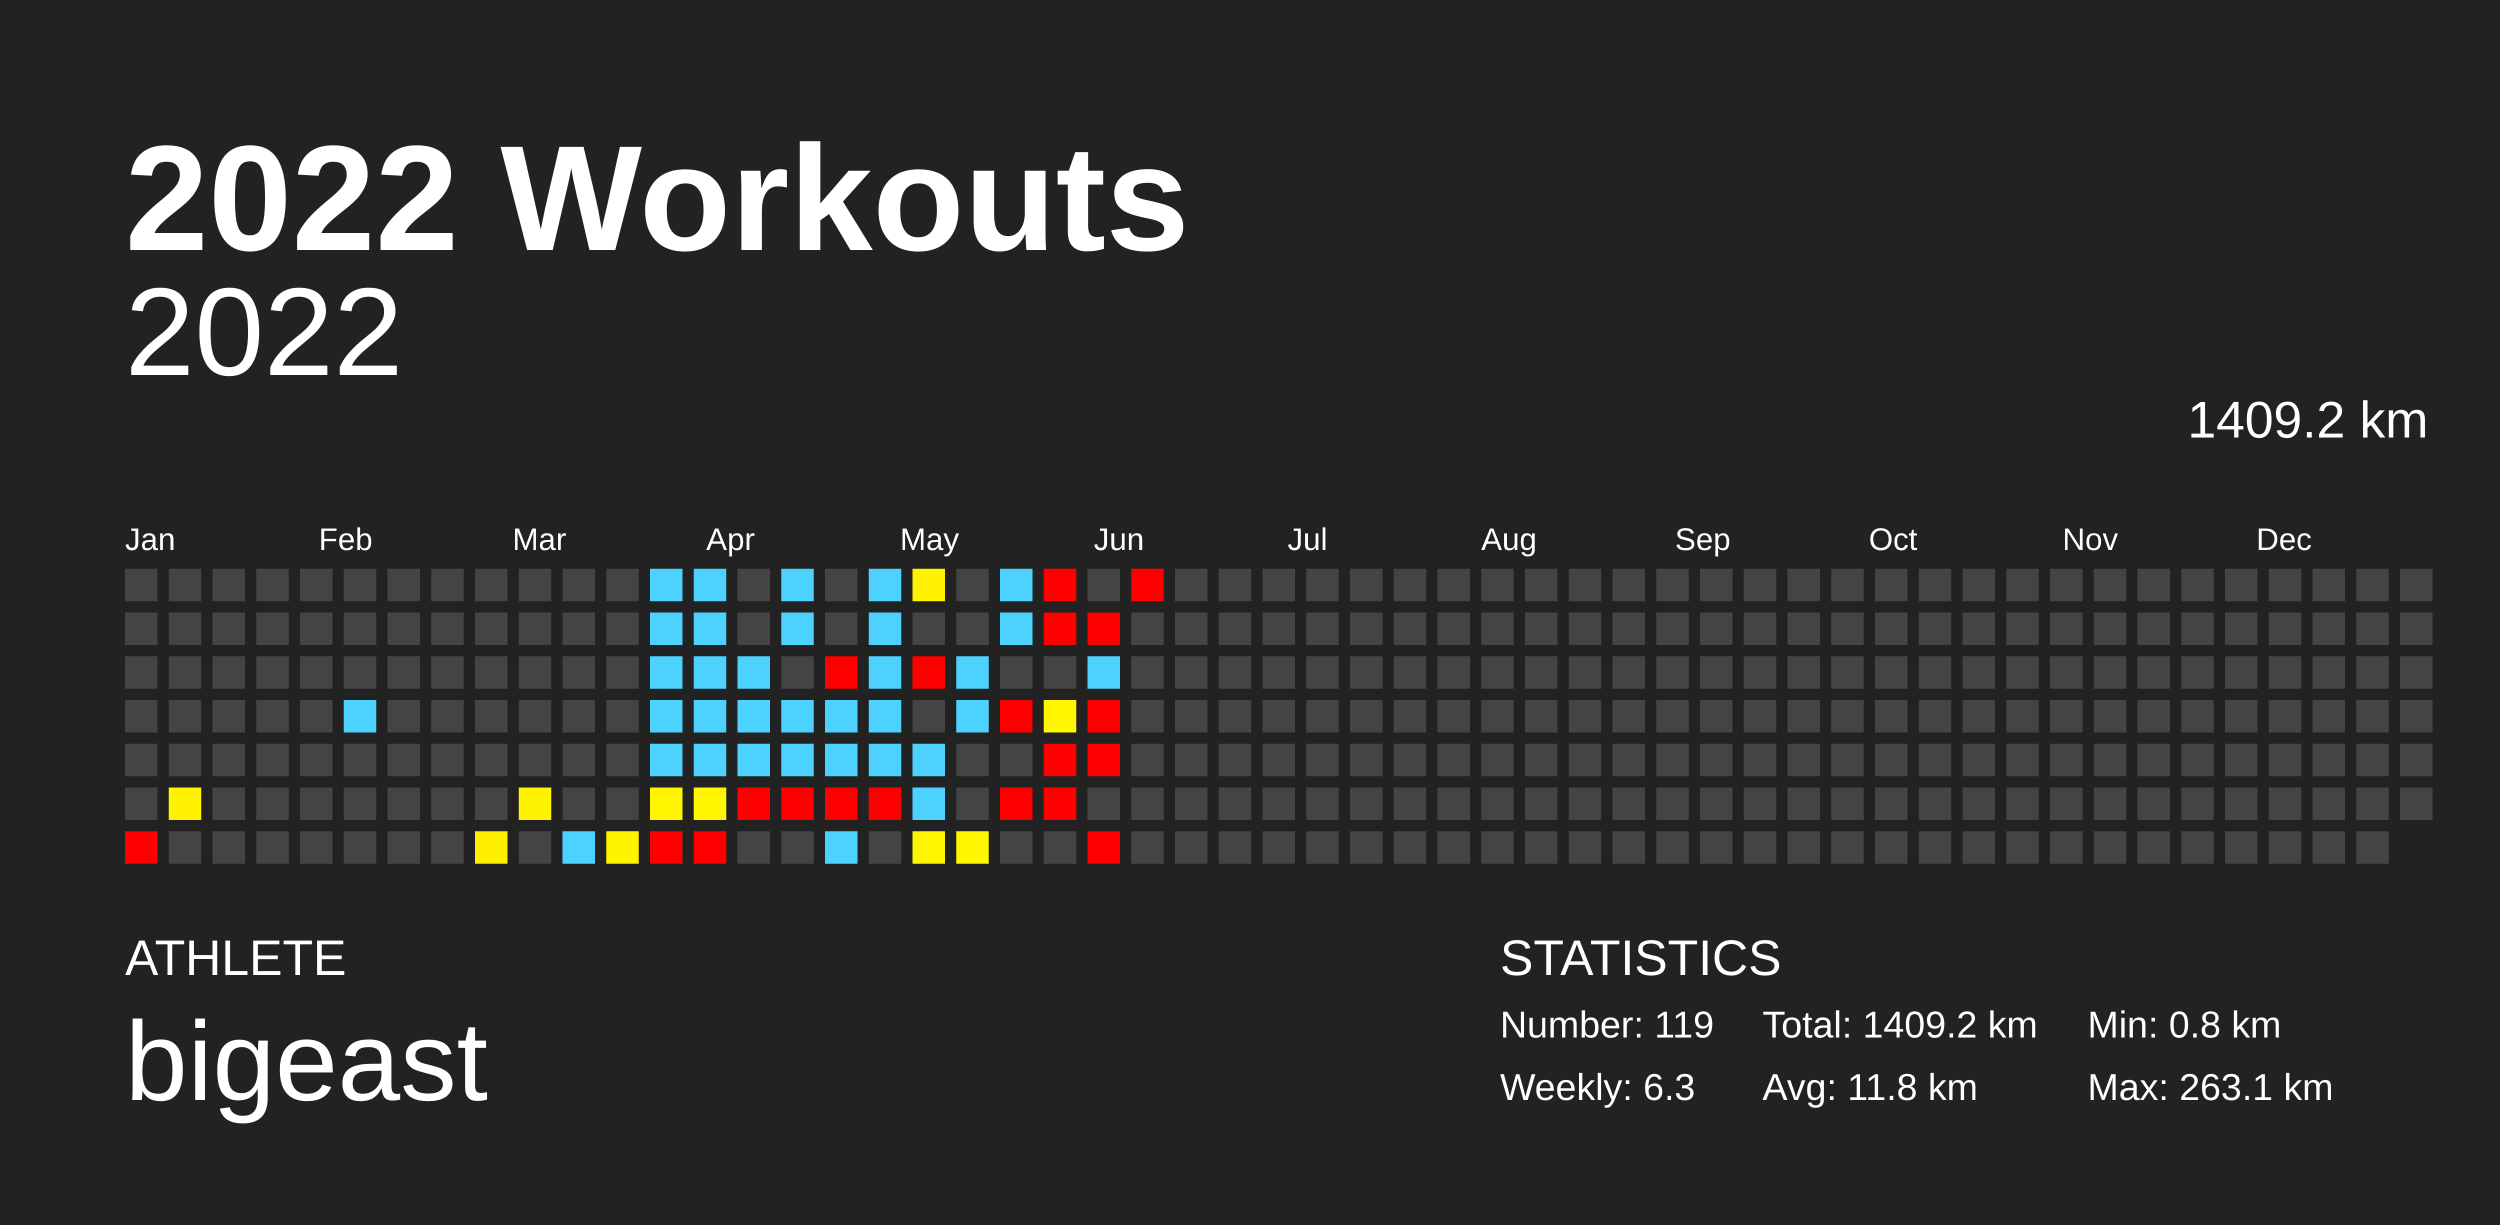
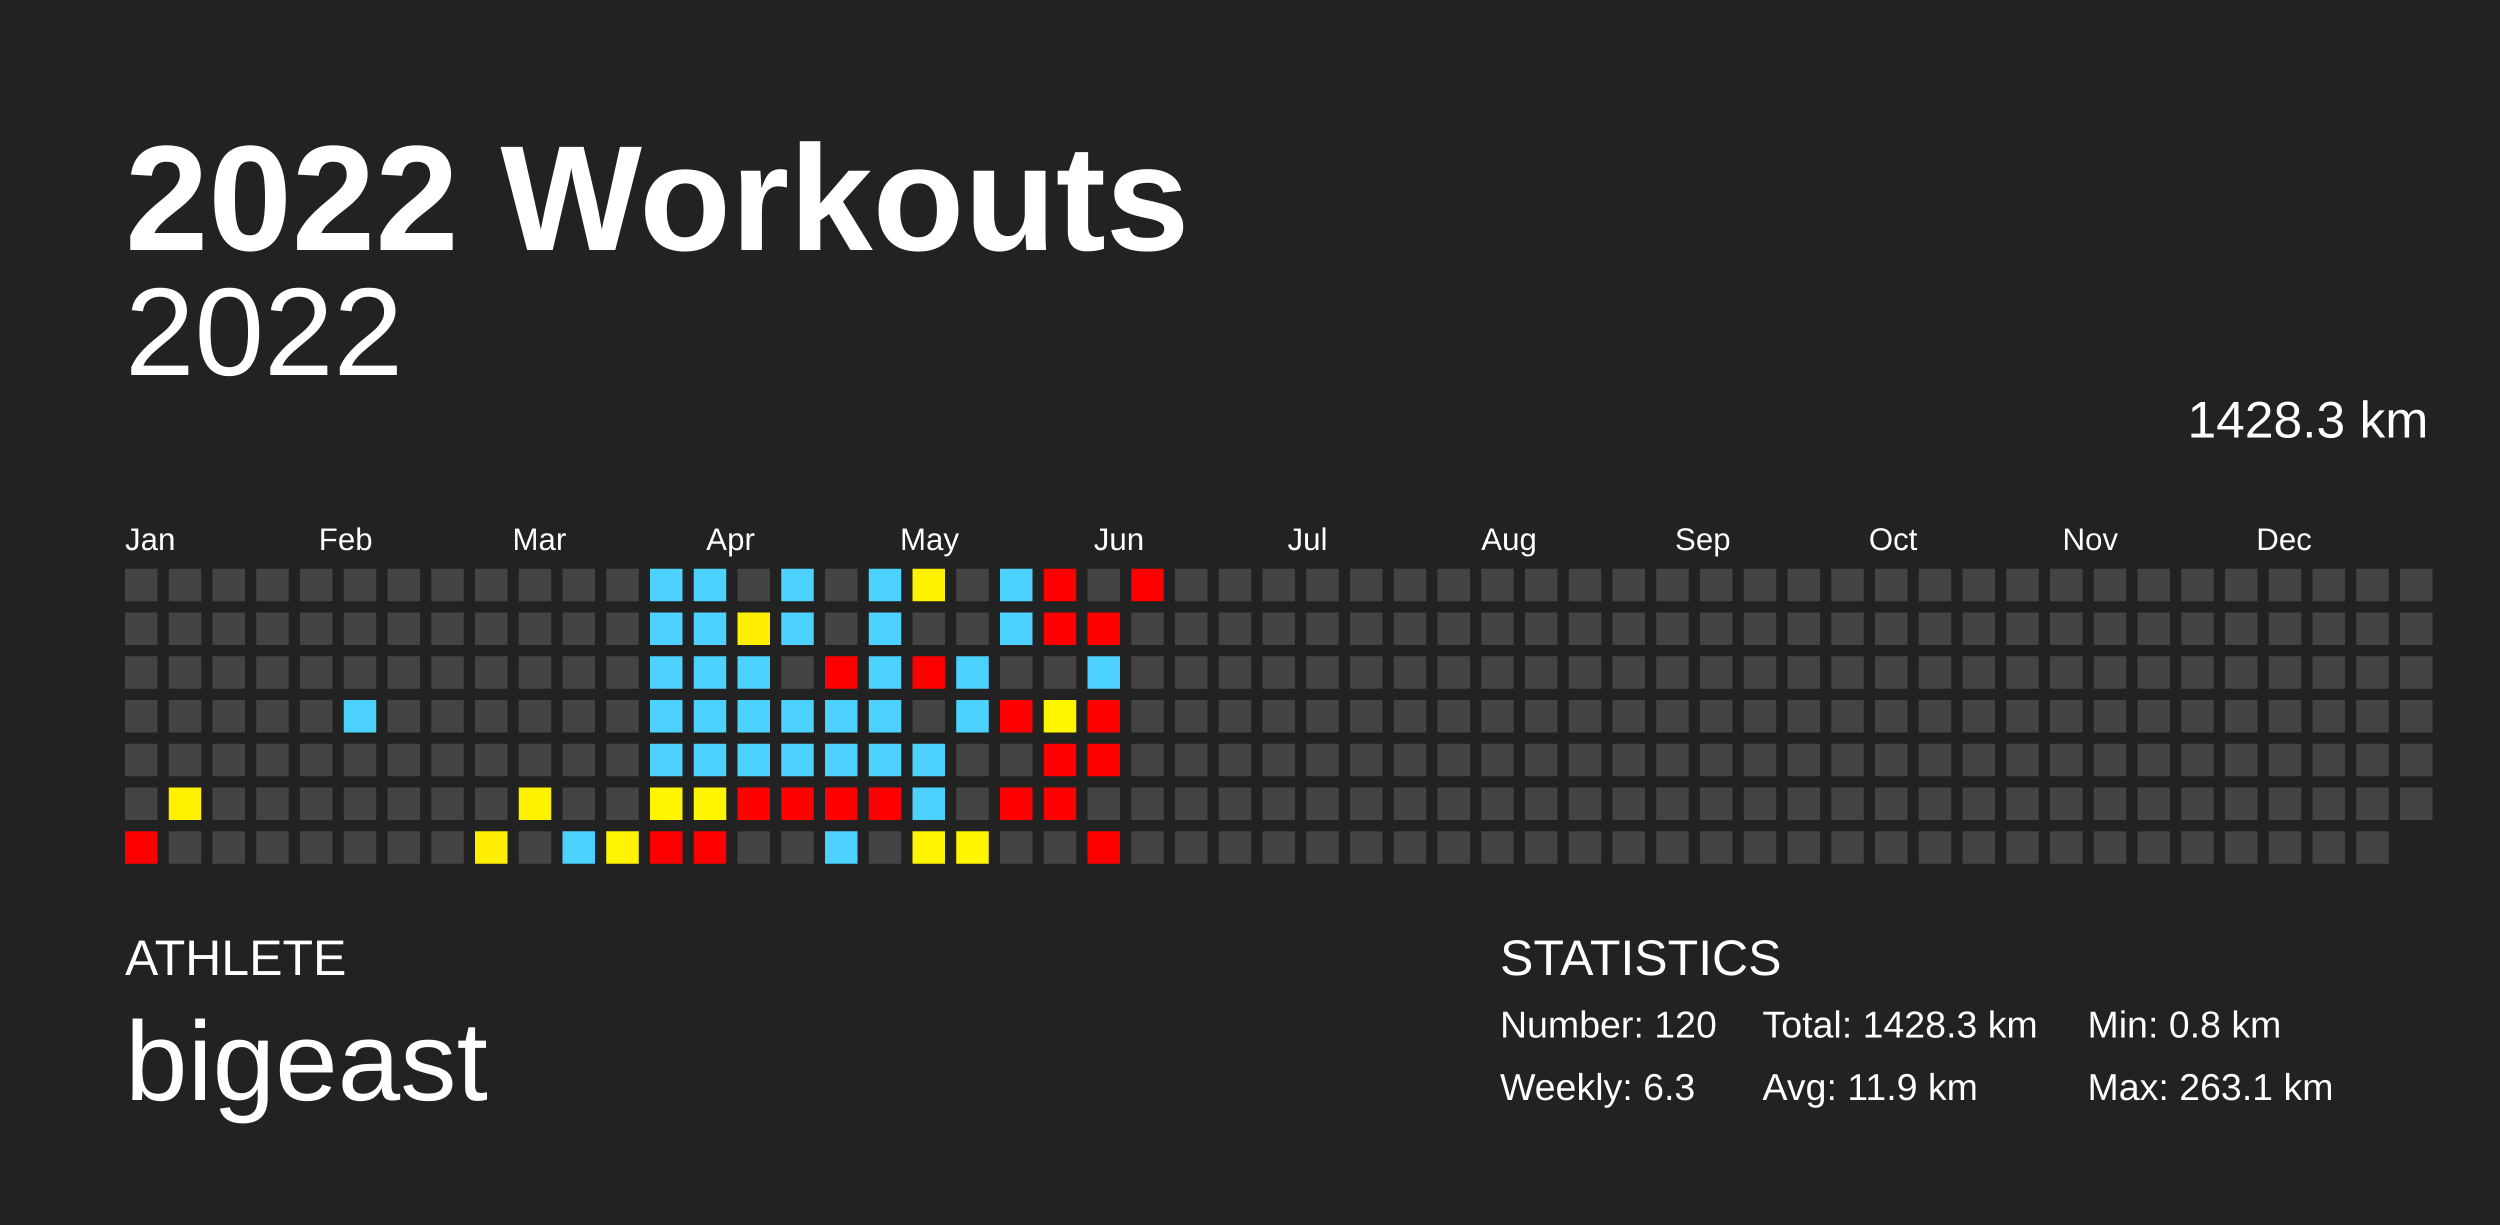
<svg xmlns="http://www.w3.org/2000/svg" baseProfile="full" height="98mm" version="1.1" viewBox="0,0,200,98" width="200mm">
  <defs />
  <rect fill="#222222" height="98" width="200" x="0" y="0" />
  <text fill="#FFFFFF" style="font-size:12px; font-family:Arial; font-weight:bold;" x="10" y="20">2022 Workouts</text>
  <text fill="#FFFFFF" style="font-size:4px; font-family:Arial" x="10" y="78">ATHLETE</text>
  <text fill="#FFFFFF" style="font-size:9px; font-family:Arial" x="10" y="88">bigeast</text>
  <text fill="#FFFFFF" style="font-size:4px; font-family:Arial" x="120" y="78">STATISTICS</text>
-   <text fill="#FFFFFF" style="font-size:3px; font-family:Arial" x="120" y="83">Number: 119</text>
+   <text fill="#FFFFFF" style="font-size:3px; font-family:Arial" x="120" y="83">Number: 120</text>
  <text fill="#FFFFFF" style="font-size:3px; font-family:Arial" x="120" y="88">Weekly: 6.3</text>
-   <text fill="#FFFFFF" style="font-size:3px; font-family:Arial" x="141" y="83">Total: 1409.2 km</text>
-   <text fill="#FFFFFF" style="font-size:3px; font-family:Arial" x="141" y="88">Avg: 11.8 km</text>
+   <text fill="#FFFFFF" style="font-size:3px; font-family:Arial" x="141" y="83">Total: 1428.3 km</text>
+   <text fill="#FFFFFF" style="font-size:3px; font-family:Arial" x="141" y="88">Avg: 11.9 km</text>
  <text fill="#FFFFFF" style="font-size:3px; font-family:Arial" x="167" y="83">Min: 0.8 km</text>
  <text fill="#FFFFFF" style="font-size:3px; font-family:Arial" x="167" y="88">Max: 263.1 km</text>
  <text alignment-baseline="hanging" fill="#FFFFFF" style="font-size:10.0px; font-family:Arial;" x="10" y="30">2022</text>
-   <text alignment-baseline="hanging" fill="#FFFFFF" style="font-size:4.125px; font-family:Arial;" x="175" y="35">1409.2 km</text>
+   <text alignment-baseline="hanging" fill="#FFFFFF" style="font-size:4.125px; font-family:Arial;" x="175" y="35">1428.3 km</text>
  <text fill="#FFFFFF" style="font-size:2.5px; font-family:Arial" x="10.0" y="44">Jan</text>
  <text fill="#FFFFFF" style="font-size:2.5px; font-family:Arial" x="25.5" y="44">Feb</text>
  <text fill="#FFFFFF" style="font-size:2.5px; font-family:Arial" x="41.0" y="44">Mar</text>
  <text fill="#FFFFFF" style="font-size:2.5px; font-family:Arial" x="56.5" y="44">Apr</text>
  <text fill="#FFFFFF" style="font-size:2.5px; font-family:Arial" x="72.0" y="44">May</text>
  <text fill="#FFFFFF" style="font-size:2.5px; font-family:Arial" x="87.5" y="44">Jun</text>
  <text fill="#FFFFFF" style="font-size:2.5px; font-family:Arial" x="103.0" y="44">Jul</text>
  <text fill="#FFFFFF" style="font-size:2.5px; font-family:Arial" x="118.5" y="44">Aug</text>
  <text fill="#FFFFFF" style="font-size:2.5px; font-family:Arial" x="134.0" y="44">Sep</text>
  <text fill="#FFFFFF" style="font-size:2.5px; font-family:Arial" x="149.5" y="44">Oct</text>
  <text fill="#FFFFFF" style="font-size:2.5px; font-family:Arial" x="165.0" y="44">Nov</text>
  <text fill="#FFFFFF" style="font-size:2.5px; font-family:Arial" x="180.5" y="44">Dec</text>
  <rect fill="#444444" height="2.6" width="2.6" x="10.0" y="45.5" />
  <rect fill="#444444" height="2.6" width="2.6" x="10.0" y="49.0" />
  <rect fill="#444444" height="2.6" width="2.6" x="10.0" y="52.5" />
  <rect fill="#444444" height="2.6" width="2.6" x="10.0" y="56.0" />
  <rect fill="#444444" height="2.6" width="2.6" x="10.0" y="59.5" />
  <rect fill="#444444" height="2.6" width="2.6" x="10.0" y="63.0" />
  <rect fill="red" height="2.6" width="2.6" x="10.0" y="66.5" />
  <rect fill="#444444" height="2.6" width="2.6" x="13.5" y="45.5" />
  <rect fill="#444444" height="2.6" width="2.6" x="13.5" y="49.0" />
  <rect fill="#444444" height="2.6" width="2.6" x="13.5" y="52.5" />
  <rect fill="#444444" height="2.6" width="2.6" x="13.5" y="56.0" />
  <rect fill="#444444" height="2.6" width="2.6" x="13.5" y="59.5" />
  <rect fill="#fff100" height="2.6" width="2.6" x="13.5" y="63.0" />
  <rect fill="#444444" height="2.6" width="2.6" x="13.5" y="66.5" />
  <rect fill="#444444" height="2.6" width="2.6" x="17.0" y="45.5" />
  <rect fill="#444444" height="2.6" width="2.6" x="17.0" y="49.0" />
  <rect fill="#444444" height="2.6" width="2.6" x="17.0" y="52.5" />
  <rect fill="#444444" height="2.6" width="2.6" x="17.0" y="56.0" />
  <rect fill="#444444" height="2.6" width="2.6" x="17.0" y="59.5" />
  <rect fill="#444444" height="2.6" width="2.6" x="17.0" y="63.0" />
  <rect fill="#444444" height="2.6" width="2.6" x="17.0" y="66.5" />
  <rect fill="#444444" height="2.6" width="2.6" x="20.5" y="45.5" />
  <rect fill="#444444" height="2.6" width="2.6" x="20.5" y="49.0" />
  <rect fill="#444444" height="2.6" width="2.6" x="20.5" y="52.5" />
  <rect fill="#444444" height="2.6" width="2.6" x="20.5" y="56.0" />
  <rect fill="#444444" height="2.6" width="2.6" x="20.5" y="59.5" />
  <rect fill="#444444" height="2.6" width="2.6" x="20.5" y="63.0" />
  <rect fill="#444444" height="2.6" width="2.6" x="20.5" y="66.5" />
  <rect fill="#444444" height="2.6" width="2.6" x="24.0" y="45.5" />
  <rect fill="#444444" height="2.6" width="2.6" x="24.0" y="49.0" />
  <rect fill="#444444" height="2.6" width="2.6" x="24.0" y="52.5" />
  <rect fill="#444444" height="2.6" width="2.6" x="24.0" y="56.0" />
  <rect fill="#444444" height="2.6" width="2.6" x="24.0" y="59.5" />
  <rect fill="#444444" height="2.6" width="2.6" x="24.0" y="63.0" />
  <rect fill="#444444" height="2.6" width="2.6" x="24.0" y="66.5" />
  <rect fill="#444444" height="2.6" width="2.6" x="27.5" y="45.5" />
  <rect fill="#444444" height="2.6" width="2.6" x="27.5" y="49.0" />
  <rect fill="#444444" height="2.6" width="2.6" x="27.5" y="52.5" />
  <rect fill="#4dd2ff" height="2.6" width="2.6" x="27.5" y="56.0" />
  <rect fill="#444444" height="2.6" width="2.6" x="27.5" y="59.5" />
  <rect fill="#444444" height="2.6" width="2.6" x="27.5" y="63.0" />
  <rect fill="#444444" height="2.6" width="2.6" x="27.5" y="66.5" />
  <rect fill="#444444" height="2.6" width="2.6" x="31.0" y="45.5" />
  <rect fill="#444444" height="2.6" width="2.6" x="31.0" y="49.0" />
  <rect fill="#444444" height="2.6" width="2.6" x="31.0" y="52.5" />
  <rect fill="#444444" height="2.6" width="2.6" x="31.0" y="56.0" />
  <rect fill="#444444" height="2.6" width="2.6" x="31.0" y="59.5" />
  <rect fill="#444444" height="2.6" width="2.6" x="31.0" y="63.0" />
  <rect fill="#444444" height="2.6" width="2.6" x="31.0" y="66.5" />
  <rect fill="#444444" height="2.6" width="2.6" x="34.5" y="45.5" />
  <rect fill="#444444" height="2.6" width="2.6" x="34.5" y="49.0" />
  <rect fill="#444444" height="2.6" width="2.6" x="34.5" y="52.5" />
  <rect fill="#444444" height="2.6" width="2.6" x="34.5" y="56.0" />
  <rect fill="#444444" height="2.6" width="2.6" x="34.5" y="59.5" />
  <rect fill="#444444" height="2.6" width="2.6" x="34.5" y="63.0" />
  <rect fill="#444444" height="2.6" width="2.6" x="34.5" y="66.5" />
  <rect fill="#444444" height="2.6" width="2.6" x="38.0" y="45.5" />
  <rect fill="#444444" height="2.6" width="2.6" x="38.0" y="49.0" />
  <rect fill="#444444" height="2.6" width="2.6" x="38.0" y="52.5" />
  <rect fill="#444444" height="2.6" width="2.6" x="38.0" y="56.0" />
  <rect fill="#444444" height="2.6" width="2.6" x="38.0" y="59.5" />
  <rect fill="#444444" height="2.6" width="2.6" x="38.0" y="63.0" />
  <rect fill="#ffee00" height="2.6" width="2.6" x="38.0" y="66.5" />
  <rect fill="#444444" height="2.6" width="2.6" x="41.5" y="45.5" />
  <rect fill="#444444" height="2.6" width="2.6" x="41.5" y="49.0" />
  <rect fill="#444444" height="2.6" width="2.6" x="41.5" y="52.5" />
  <rect fill="#444444" height="2.6" width="2.6" x="41.5" y="56.0" />
  <rect fill="#444444" height="2.6" width="2.6" x="41.5" y="59.5" />
  <rect fill="#fff200" height="2.6" width="2.6" x="41.5" y="63.0" />
  <rect fill="#444444" height="2.6" width="2.6" x="41.5" y="66.5" />
  <rect fill="#444444" height="2.6" width="2.6" x="45.0" y="45.5" />
  <rect fill="#444444" height="2.6" width="2.6" x="45.0" y="49.0" />
  <rect fill="#444444" height="2.6" width="2.6" x="45.0" y="52.5" />
  <rect fill="#444444" height="2.6" width="2.6" x="45.0" y="56.0" />
  <rect fill="#444444" height="2.6" width="2.6" x="45.0" y="59.5" />
  <rect fill="#444444" height="2.6" width="2.6" x="45.0" y="63.0" />
  <rect fill="#4dd2ff" height="2.6" width="2.6" x="45.0" y="66.5" />
  <rect fill="#444444" height="2.6" width="2.6" x="48.5" y="45.5" />
  <rect fill="#444444" height="2.6" width="2.6" x="48.5" y="49.0" />
  <rect fill="#444444" height="2.6" width="2.6" x="48.5" y="52.5" />
  <rect fill="#444444" height="2.6" width="2.6" x="48.5" y="56.0" />
  <rect fill="#444444" height="2.6" width="2.6" x="48.5" y="59.5" />
  <rect fill="#444444" height="2.6" width="2.6" x="48.5" y="63.0" />
  <rect fill="#fff400" height="2.6" width="2.6" x="48.5" y="66.5" />
  <rect fill="#4dd2ff" height="2.6" width="2.6" x="52.0" y="45.5" />
  <rect fill="#4dd2ff" height="2.6" width="2.6" x="52.0" y="49.0" />
  <rect fill="#4dd2ff" height="2.6" width="2.6" x="52.0" y="52.5" />
  <rect fill="#4dd2ff" height="2.6" width="2.6" x="52.0" y="56.0" />
  <rect fill="#4dd2ff" height="2.6" width="2.6" x="52.0" y="59.5" />
  <rect fill="#fff500" height="2.6" width="2.6" x="52.0" y="63.0" />
  <rect fill="red" height="2.6" width="2.6" x="52.0" y="66.5" />
  <rect fill="#4dd2ff" height="2.6" width="2.6" x="55.5" y="45.5" />
  <rect fill="#4dd2ff" height="2.6" width="2.6" x="55.5" y="49.0" />
  <rect fill="#4dd2ff" height="2.6" width="2.6" x="55.5" y="52.5" />
  <rect fill="#4dd2ff" height="2.6" width="2.6" x="55.5" y="56.0" />
  <rect fill="#4dd2ff" height="2.6" width="2.6" x="55.5" y="59.5" />
  <rect fill="#fff600" height="2.6" width="2.6" x="55.5" y="63.0" />
  <rect fill="red" height="2.6" width="2.6" x="55.5" y="66.5" />
  <rect fill="#444444" height="2.6" width="2.6" x="59.0" y="45.5" />
-   <rect fill="#444444" height="2.6" width="2.6" x="59.0" y="49.0" />
+   <rect fill="#ffee00" height="2.6" width="2.6" x="59.0" y="49.0" />
  <rect fill="#4dd2ff" height="2.6" width="2.6" x="59.0" y="52.5" />
  <rect fill="#4dd2ff" height="2.6" width="2.6" x="59.0" y="56.0" />
  <rect fill="#4dd2ff" height="2.6" width="2.6" x="59.0" y="59.5" />
  <rect fill="red" height="2.6" width="2.6" x="59.0" y="63.0" />
  <rect fill="#444444" height="2.6" width="2.6" x="59.0" y="66.5" />
  <rect fill="#4dd2ff" height="2.6" width="2.6" x="62.5" y="45.5" />
  <rect fill="#4dd2ff" height="2.6" width="2.6" x="62.5" y="49.0" />
  <rect fill="#444444" height="2.6" width="2.6" x="62.5" y="52.5" />
  <rect fill="#4dd2ff" height="2.6" width="2.6" x="62.5" y="56.0" />
  <rect fill="#4dd2ff" height="2.6" width="2.6" x="62.5" y="59.5" />
  <rect fill="red" height="2.6" width="2.6" x="62.5" y="63.0" />
  <rect fill="#444444" height="2.6" width="2.6" x="62.5" y="66.5" />
  <rect fill="#444444" height="2.6" width="2.6" x="66.0" y="45.5" />
  <rect fill="#444444" height="2.6" width="2.6" x="66.0" y="49.0" />
  <rect fill="red" height="2.6" width="2.6" x="66.0" y="52.5" />
  <rect fill="#4dd2ff" height="2.6" width="2.6" x="66.0" y="56.0" />
  <rect fill="#4dd2ff" height="2.6" width="2.6" x="66.0" y="59.5" />
  <rect fill="red" height="2.6" width="2.6" x="66.0" y="63.0" />
  <rect fill="#4dd2ff" height="2.6" width="2.6" x="66.0" y="66.5" />
  <rect fill="#4dd2ff" height="2.6" width="2.6" x="69.5" y="45.5" />
  <rect fill="#4dd2ff" height="2.6" width="2.6" x="69.5" y="49.0" />
  <rect fill="#4dd2ff" height="2.6" width="2.6" x="69.5" y="52.5" />
  <rect fill="#4dd2ff" height="2.6" width="2.6" x="69.5" y="56.0" />
  <rect fill="#4dd2ff" height="2.6" width="2.6" x="69.5" y="59.5" />
  <rect fill="red" height="2.6" width="2.6" x="69.5" y="63.0" />
  <rect fill="#444444" height="2.6" width="2.6" x="69.5" y="66.5" />
  <rect fill="#fff100" height="2.6" width="2.6" x="73.0" y="45.5" />
  <rect fill="#444444" height="2.6" width="2.6" x="73.0" y="49.0" />
  <rect fill="red" height="2.6" width="2.6" x="73.0" y="52.5" />
  <rect fill="#444444" height="2.6" width="2.6" x="73.0" y="56.0" />
  <rect fill="#4dd2ff" height="2.6" width="2.6" x="73.0" y="59.5" />
  <rect fill="#4dd2ff" height="2.6" width="2.6" x="73.0" y="63.0" />
  <rect fill="#fff500" height="2.6" width="2.6" x="73.0" y="66.5" />
  <rect fill="#444444" height="2.6" width="2.6" x="76.5" y="45.5" />
  <rect fill="#444444" height="2.6" width="2.6" x="76.5" y="49.0" />
  <rect fill="#4dd2ff" height="2.6" width="2.6" x="76.5" y="52.5" />
  <rect fill="#4dd2ff" height="2.6" width="2.6" x="76.5" y="56.0" />
  <rect fill="#444444" height="2.6" width="2.6" x="76.5" y="59.5" />
  <rect fill="#444444" height="2.6" width="2.6" x="76.5" y="63.0" />
  <rect fill="#fff600" height="2.6" width="2.6" x="76.5" y="66.5" />
  <rect fill="#4dd2ff" height="2.6" width="2.6" x="80.0" y="45.5" />
  <rect fill="#4dd2ff" height="2.6" width="2.6" x="80.0" y="49.0" />
  <rect fill="#444444" height="2.6" width="2.6" x="80.0" y="52.5" />
  <rect fill="red" height="2.6" width="2.6" x="80.0" y="56.0" />
  <rect fill="#444444" height="2.6" width="2.6" x="80.0" y="59.5" />
  <rect fill="red" height="2.6" width="2.6" x="80.0" y="63.0" />
  <rect fill="#444444" height="2.6" width="2.6" x="80.0" y="66.5" />
  <rect fill="red" height="2.6" width="2.6" x="83.5" y="45.5" />
  <rect fill="red" height="2.6" width="2.6" x="83.5" y="49.0" />
  <rect fill="#444444" height="2.6" width="2.6" x="83.5" y="52.5" />
  <rect fill="#fff600" height="2.6" width="2.6" x="83.5" y="56.0" />
  <rect fill="red" height="2.6" width="2.6" x="83.5" y="59.5" />
  <rect fill="red" height="2.6" width="2.6" x="83.5" y="63.0" />
  <rect fill="#444444" height="2.6" width="2.6" x="83.5" y="66.5" />
  <rect fill="#444444" height="2.6" width="2.6" x="87.0" y="45.5" />
  <rect fill="red" height="2.6" width="2.6" x="87.0" y="49.0" />
  <rect fill="#4dd2ff" height="2.6" width="2.6" x="87.0" y="52.5" />
  <rect fill="red" height="2.6" width="2.6" x="87.0" y="56.0" />
  <rect fill="red" height="2.6" width="2.6" x="87.0" y="59.5" />
  <rect fill="#444444" height="2.6" width="2.6" x="87.0" y="63.0" />
  <rect fill="red" height="2.6" width="2.6" x="87.0" y="66.5" />
  <rect fill="red" height="2.6" width="2.6" x="90.5" y="45.5" />
  <rect fill="#444444" height="2.6" width="2.6" x="90.5" y="49.0" />
  <rect fill="#444444" height="2.6" width="2.6" x="90.5" y="52.5" />
  <rect fill="#444444" height="2.6" width="2.6" x="90.5" y="56.0" />
  <rect fill="#444444" height="2.6" width="2.6" x="90.5" y="59.5" />
  <rect fill="#444444" height="2.6" width="2.6" x="90.5" y="63.0" />
  <rect fill="#444444" height="2.6" width="2.6" x="90.5" y="66.5" />
  <rect fill="#444444" height="2.6" width="2.6" x="94.0" y="45.5" />
  <rect fill="#444444" height="2.6" width="2.6" x="94.0" y="49.0" />
  <rect fill="#444444" height="2.6" width="2.6" x="94.0" y="52.5" />
  <rect fill="#444444" height="2.6" width="2.6" x="94.0" y="56.0" />
  <rect fill="#444444" height="2.6" width="2.6" x="94.0" y="59.5" />
  <rect fill="#444444" height="2.6" width="2.6" x="94.0" y="63.0" />
  <rect fill="#444444" height="2.6" width="2.6" x="94.0" y="66.5" />
  <rect fill="#444444" height="2.6" width="2.6" x="97.5" y="45.5" />
  <rect fill="#444444" height="2.6" width="2.6" x="97.5" y="49.0" />
  <rect fill="#444444" height="2.6" width="2.6" x="97.5" y="52.5" />
  <rect fill="#444444" height="2.6" width="2.6" x="97.5" y="56.0" />
  <rect fill="#444444" height="2.6" width="2.6" x="97.5" y="59.5" />
  <rect fill="#444444" height="2.6" width="2.6" x="97.5" y="63.0" />
  <rect fill="#444444" height="2.6" width="2.6" x="97.5" y="66.5" />
  <rect fill="#444444" height="2.6" width="2.6" x="101.0" y="45.5" />
  <rect fill="#444444" height="2.6" width="2.6" x="101.0" y="49.0" />
  <rect fill="#444444" height="2.6" width="2.6" x="101.0" y="52.5" />
  <rect fill="#444444" height="2.6" width="2.6" x="101.0" y="56.0" />
  <rect fill="#444444" height="2.6" width="2.6" x="101.0" y="59.5" />
  <rect fill="#444444" height="2.6" width="2.6" x="101.0" y="63.0" />
  <rect fill="#444444" height="2.6" width="2.6" x="101.0" y="66.5" />
  <rect fill="#444444" height="2.6" width="2.6" x="104.5" y="45.5" />
  <rect fill="#444444" height="2.6" width="2.6" x="104.5" y="49.0" />
  <rect fill="#444444" height="2.6" width="2.6" x="104.5" y="52.5" />
  <rect fill="#444444" height="2.6" width="2.6" x="104.5" y="56.0" />
  <rect fill="#444444" height="2.6" width="2.6" x="104.5" y="59.5" />
  <rect fill="#444444" height="2.6" width="2.6" x="104.5" y="63.0" />
  <rect fill="#444444" height="2.6" width="2.6" x="104.5" y="66.5" />
  <rect fill="#444444" height="2.6" width="2.6" x="108.0" y="45.5" />
  <rect fill="#444444" height="2.6" width="2.6" x="108.0" y="49.0" />
  <rect fill="#444444" height="2.6" width="2.6" x="108.0" y="52.5" />
  <rect fill="#444444" height="2.6" width="2.6" x="108.0" y="56.0" />
  <rect fill="#444444" height="2.6" width="2.6" x="108.0" y="59.5" />
  <rect fill="#444444" height="2.6" width="2.6" x="108.0" y="63.0" />
  <rect fill="#444444" height="2.6" width="2.6" x="108.0" y="66.5" />
  <rect fill="#444444" height="2.6" width="2.6" x="111.5" y="45.5" />
  <rect fill="#444444" height="2.6" width="2.6" x="111.5" y="49.0" />
  <rect fill="#444444" height="2.6" width="2.6" x="111.5" y="52.5" />
  <rect fill="#444444" height="2.6" width="2.6" x="111.5" y="56.0" />
  <rect fill="#444444" height="2.6" width="2.6" x="111.5" y="59.5" />
  <rect fill="#444444" height="2.6" width="2.6" x="111.5" y="63.0" />
  <rect fill="#444444" height="2.6" width="2.6" x="111.5" y="66.5" />
  <rect fill="#444444" height="2.6" width="2.6" x="115.0" y="45.5" />
  <rect fill="#444444" height="2.6" width="2.6" x="115.0" y="49.0" />
  <rect fill="#444444" height="2.6" width="2.6" x="115.0" y="52.5" />
  <rect fill="#444444" height="2.6" width="2.6" x="115.0" y="56.0" />
  <rect fill="#444444" height="2.6" width="2.6" x="115.0" y="59.5" />
  <rect fill="#444444" height="2.6" width="2.6" x="115.0" y="63.0" />
  <rect fill="#444444" height="2.6" width="2.6" x="115.0" y="66.5" />
  <rect fill="#444444" height="2.6" width="2.6" x="118.5" y="45.5" />
  <rect fill="#444444" height="2.6" width="2.6" x="118.5" y="49.0" />
  <rect fill="#444444" height="2.6" width="2.6" x="118.5" y="52.5" />
  <rect fill="#444444" height="2.6" width="2.6" x="118.5" y="56.0" />
  <rect fill="#444444" height="2.6" width="2.6" x="118.5" y="59.5" />
  <rect fill="#444444" height="2.6" width="2.6" x="118.5" y="63.0" />
  <rect fill="#444444" height="2.6" width="2.6" x="118.5" y="66.5" />
  <rect fill="#444444" height="2.6" width="2.6" x="122.0" y="45.5" />
  <rect fill="#444444" height="2.6" width="2.6" x="122.0" y="49.0" />
  <rect fill="#444444" height="2.6" width="2.6" x="122.0" y="52.5" />
  <rect fill="#444444" height="2.6" width="2.6" x="122.0" y="56.0" />
  <rect fill="#444444" height="2.6" width="2.6" x="122.0" y="59.5" />
  <rect fill="#444444" height="2.6" width="2.6" x="122.0" y="63.0" />
  <rect fill="#444444" height="2.6" width="2.6" x="122.0" y="66.5" />
  <rect fill="#444444" height="2.6" width="2.6" x="125.5" y="45.5" />
  <rect fill="#444444" height="2.6" width="2.6" x="125.5" y="49.0" />
  <rect fill="#444444" height="2.6" width="2.6" x="125.5" y="52.5" />
  <rect fill="#444444" height="2.6" width="2.6" x="125.5" y="56.0" />
  <rect fill="#444444" height="2.6" width="2.6" x="125.5" y="59.5" />
  <rect fill="#444444" height="2.6" width="2.6" x="125.5" y="63.0" />
  <rect fill="#444444" height="2.6" width="2.6" x="125.5" y="66.5" />
  <rect fill="#444444" height="2.6" width="2.6" x="129.0" y="45.5" />
  <rect fill="#444444" height="2.6" width="2.6" x="129.0" y="49.0" />
  <rect fill="#444444" height="2.6" width="2.6" x="129.0" y="52.5" />
  <rect fill="#444444" height="2.6" width="2.6" x="129.0" y="56.0" />
  <rect fill="#444444" height="2.6" width="2.6" x="129.0" y="59.5" />
  <rect fill="#444444" height="2.6" width="2.6" x="129.0" y="63.0" />
  <rect fill="#444444" height="2.6" width="2.6" x="129.0" y="66.5" />
  <rect fill="#444444" height="2.6" width="2.6" x="132.5" y="45.5" />
  <rect fill="#444444" height="2.6" width="2.6" x="132.5" y="49.0" />
  <rect fill="#444444" height="2.6" width="2.6" x="132.5" y="52.5" />
  <rect fill="#444444" height="2.6" width="2.6" x="132.5" y="56.0" />
  <rect fill="#444444" height="2.6" width="2.6" x="132.5" y="59.5" />
  <rect fill="#444444" height="2.6" width="2.6" x="132.5" y="63.0" />
  <rect fill="#444444" height="2.6" width="2.6" x="132.5" y="66.5" />
  <rect fill="#444444" height="2.6" width="2.6" x="136.0" y="45.5" />
  <rect fill="#444444" height="2.6" width="2.6" x="136.0" y="49.0" />
  <rect fill="#444444" height="2.6" width="2.6" x="136.0" y="52.5" />
  <rect fill="#444444" height="2.6" width="2.6" x="136.0" y="56.0" />
  <rect fill="#444444" height="2.6" width="2.6" x="136.0" y="59.5" />
  <rect fill="#444444" height="2.6" width="2.6" x="136.0" y="63.0" />
  <rect fill="#444444" height="2.6" width="2.6" x="136.0" y="66.5" />
  <rect fill="#444444" height="2.6" width="2.6" x="139.5" y="45.5" />
  <rect fill="#444444" height="2.6" width="2.6" x="139.5" y="49.0" />
  <rect fill="#444444" height="2.6" width="2.6" x="139.5" y="52.5" />
  <rect fill="#444444" height="2.6" width="2.6" x="139.5" y="56.0" />
  <rect fill="#444444" height="2.6" width="2.6" x="139.5" y="59.5" />
  <rect fill="#444444" height="2.6" width="2.6" x="139.5" y="63.0" />
  <rect fill="#444444" height="2.6" width="2.6" x="139.5" y="66.5" />
  <rect fill="#444444" height="2.6" width="2.6" x="143.0" y="45.5" />
  <rect fill="#444444" height="2.6" width="2.6" x="143.0" y="49.0" />
  <rect fill="#444444" height="2.6" width="2.6" x="143.0" y="52.5" />
  <rect fill="#444444" height="2.6" width="2.6" x="143.0" y="56.0" />
  <rect fill="#444444" height="2.6" width="2.6" x="143.0" y="59.5" />
  <rect fill="#444444" height="2.6" width="2.6" x="143.0" y="63.0" />
  <rect fill="#444444" height="2.6" width="2.6" x="143.0" y="66.5" />
  <rect fill="#444444" height="2.6" width="2.6" x="146.5" y="45.5" />
  <rect fill="#444444" height="2.6" width="2.6" x="146.5" y="49.0" />
  <rect fill="#444444" height="2.6" width="2.6" x="146.5" y="52.5" />
  <rect fill="#444444" height="2.6" width="2.6" x="146.5" y="56.0" />
  <rect fill="#444444" height="2.6" width="2.6" x="146.5" y="59.5" />
  <rect fill="#444444" height="2.6" width="2.6" x="146.5" y="63.0" />
  <rect fill="#444444" height="2.6" width="2.6" x="146.5" y="66.5" />
  <rect fill="#444444" height="2.6" width="2.6" x="150.0" y="45.5" />
  <rect fill="#444444" height="2.6" width="2.6" x="150.0" y="49.0" />
  <rect fill="#444444" height="2.6" width="2.6" x="150.0" y="52.5" />
  <rect fill="#444444" height="2.6" width="2.6" x="150.0" y="56.0" />
  <rect fill="#444444" height="2.6" width="2.6" x="150.0" y="59.5" />
  <rect fill="#444444" height="2.6" width="2.6" x="150.0" y="63.0" />
  <rect fill="#444444" height="2.6" width="2.6" x="150.0" y="66.5" />
  <rect fill="#444444" height="2.6" width="2.6" x="153.5" y="45.5" />
  <rect fill="#444444" height="2.6" width="2.6" x="153.5" y="49.0" />
  <rect fill="#444444" height="2.6" width="2.6" x="153.5" y="52.5" />
  <rect fill="#444444" height="2.6" width="2.6" x="153.5" y="56.0" />
  <rect fill="#444444" height="2.6" width="2.6" x="153.5" y="59.5" />
  <rect fill="#444444" height="2.6" width="2.6" x="153.5" y="63.0" />
  <rect fill="#444444" height="2.6" width="2.6" x="153.5" y="66.5" />
  <rect fill="#444444" height="2.6" width="2.6" x="157.0" y="45.5" />
  <rect fill="#444444" height="2.6" width="2.6" x="157.0" y="49.0" />
  <rect fill="#444444" height="2.6" width="2.6" x="157.0" y="52.5" />
  <rect fill="#444444" height="2.6" width="2.6" x="157.0" y="56.0" />
  <rect fill="#444444" height="2.6" width="2.6" x="157.0" y="59.5" />
  <rect fill="#444444" height="2.6" width="2.6" x="157.0" y="63.0" />
  <rect fill="#444444" height="2.6" width="2.6" x="157.0" y="66.5" />
  <rect fill="#444444" height="2.6" width="2.6" x="160.5" y="45.5" />
  <rect fill="#444444" height="2.6" width="2.6" x="160.5" y="49.0" />
  <rect fill="#444444" height="2.6" width="2.6" x="160.5" y="52.5" />
  <rect fill="#444444" height="2.6" width="2.6" x="160.5" y="56.0" />
  <rect fill="#444444" height="2.6" width="2.6" x="160.5" y="59.5" />
  <rect fill="#444444" height="2.6" width="2.6" x="160.5" y="63.0" />
  <rect fill="#444444" height="2.6" width="2.6" x="160.5" y="66.5" />
  <rect fill="#444444" height="2.6" width="2.6" x="164.0" y="45.5" />
  <rect fill="#444444" height="2.6" width="2.6" x="164.0" y="49.0" />
  <rect fill="#444444" height="2.6" width="2.6" x="164.0" y="52.5" />
  <rect fill="#444444" height="2.6" width="2.6" x="164.0" y="56.0" />
  <rect fill="#444444" height="2.6" width="2.6" x="164.0" y="59.5" />
  <rect fill="#444444" height="2.6" width="2.6" x="164.0" y="63.0" />
  <rect fill="#444444" height="2.6" width="2.6" x="164.0" y="66.5" />
  <rect fill="#444444" height="2.6" width="2.6" x="167.5" y="45.5" />
  <rect fill="#444444" height="2.6" width="2.6" x="167.5" y="49.0" />
  <rect fill="#444444" height="2.6" width="2.6" x="167.5" y="52.5" />
  <rect fill="#444444" height="2.6" width="2.6" x="167.5" y="56.0" />
  <rect fill="#444444" height="2.6" width="2.6" x="167.5" y="59.5" />
  <rect fill="#444444" height="2.6" width="2.6" x="167.5" y="63.0" />
  <rect fill="#444444" height="2.6" width="2.6" x="167.5" y="66.5" />
  <rect fill="#444444" height="2.6" width="2.6" x="171.0" y="45.5" />
  <rect fill="#444444" height="2.6" width="2.6" x="171.0" y="49.0" />
  <rect fill="#444444" height="2.6" width="2.6" x="171.0" y="52.5" />
  <rect fill="#444444" height="2.6" width="2.6" x="171.0" y="56.0" />
  <rect fill="#444444" height="2.6" width="2.6" x="171.0" y="59.5" />
  <rect fill="#444444" height="2.6" width="2.6" x="171.0" y="63.0" />
  <rect fill="#444444" height="2.6" width="2.6" x="171.0" y="66.5" />
  <rect fill="#444444" height="2.6" width="2.6" x="174.5" y="45.5" />
  <rect fill="#444444" height="2.6" width="2.6" x="174.5" y="49.0" />
  <rect fill="#444444" height="2.6" width="2.6" x="174.5" y="52.5" />
  <rect fill="#444444" height="2.6" width="2.6" x="174.5" y="56.0" />
  <rect fill="#444444" height="2.6" width="2.6" x="174.5" y="59.5" />
  <rect fill="#444444" height="2.6" width="2.6" x="174.5" y="63.0" />
  <rect fill="#444444" height="2.6" width="2.6" x="174.5" y="66.5" />
  <rect fill="#444444" height="2.6" width="2.6" x="178.0" y="45.5" />
  <rect fill="#444444" height="2.6" width="2.6" x="178.0" y="49.0" />
  <rect fill="#444444" height="2.6" width="2.6" x="178.0" y="52.5" />
  <rect fill="#444444" height="2.6" width="2.6" x="178.0" y="56.0" />
  <rect fill="#444444" height="2.6" width="2.6" x="178.0" y="59.5" />
  <rect fill="#444444" height="2.6" width="2.6" x="178.0" y="63.0" />
  <rect fill="#444444" height="2.6" width="2.6" x="178.0" y="66.5" />
  <rect fill="#444444" height="2.6" width="2.6" x="181.5" y="45.5" />
  <rect fill="#444444" height="2.6" width="2.6" x="181.5" y="49.0" />
  <rect fill="#444444" height="2.6" width="2.6" x="181.5" y="52.5" />
  <rect fill="#444444" height="2.6" width="2.6" x="181.5" y="56.0" />
  <rect fill="#444444" height="2.6" width="2.6" x="181.5" y="59.5" />
  <rect fill="#444444" height="2.6" width="2.6" x="181.5" y="63.0" />
  <rect fill="#444444" height="2.6" width="2.6" x="181.5" y="66.5" />
  <rect fill="#444444" height="2.6" width="2.6" x="185.0" y="45.5" />
  <rect fill="#444444" height="2.6" width="2.6" x="185.0" y="49.0" />
  <rect fill="#444444" height="2.6" width="2.6" x="185.0" y="52.5" />
  <rect fill="#444444" height="2.6" width="2.6" x="185.0" y="56.0" />
  <rect fill="#444444" height="2.6" width="2.6" x="185.0" y="59.5" />
  <rect fill="#444444" height="2.6" width="2.6" x="185.0" y="63.0" />
  <rect fill="#444444" height="2.6" width="2.6" x="185.0" y="66.5" />
  <rect fill="#444444" height="2.6" width="2.6" x="188.5" y="45.5" />
  <rect fill="#444444" height="2.6" width="2.6" x="188.5" y="49.0" />
  <rect fill="#444444" height="2.6" width="2.6" x="188.5" y="52.5" />
  <rect fill="#444444" height="2.6" width="2.6" x="188.5" y="56.0" />
  <rect fill="#444444" height="2.6" width="2.6" x="188.5" y="59.5" />
  <rect fill="#444444" height="2.6" width="2.6" x="188.5" y="63.0" />
  <rect fill="#444444" height="2.6" width="2.6" x="188.5" y="66.5" />
  <rect fill="#444444" height="2.6" width="2.6" x="192.0" y="45.5" />
  <rect fill="#444444" height="2.6" width="2.6" x="192.0" y="49.0" />
  <rect fill="#444444" height="2.6" width="2.6" x="192.0" y="52.5" />
  <rect fill="#444444" height="2.6" width="2.6" x="192.0" y="56.0" />
  <rect fill="#444444" height="2.6" width="2.6" x="192.0" y="59.5" />
  <rect fill="#444444" height="2.6" width="2.6" x="192.0" y="63.0" />
</svg>
